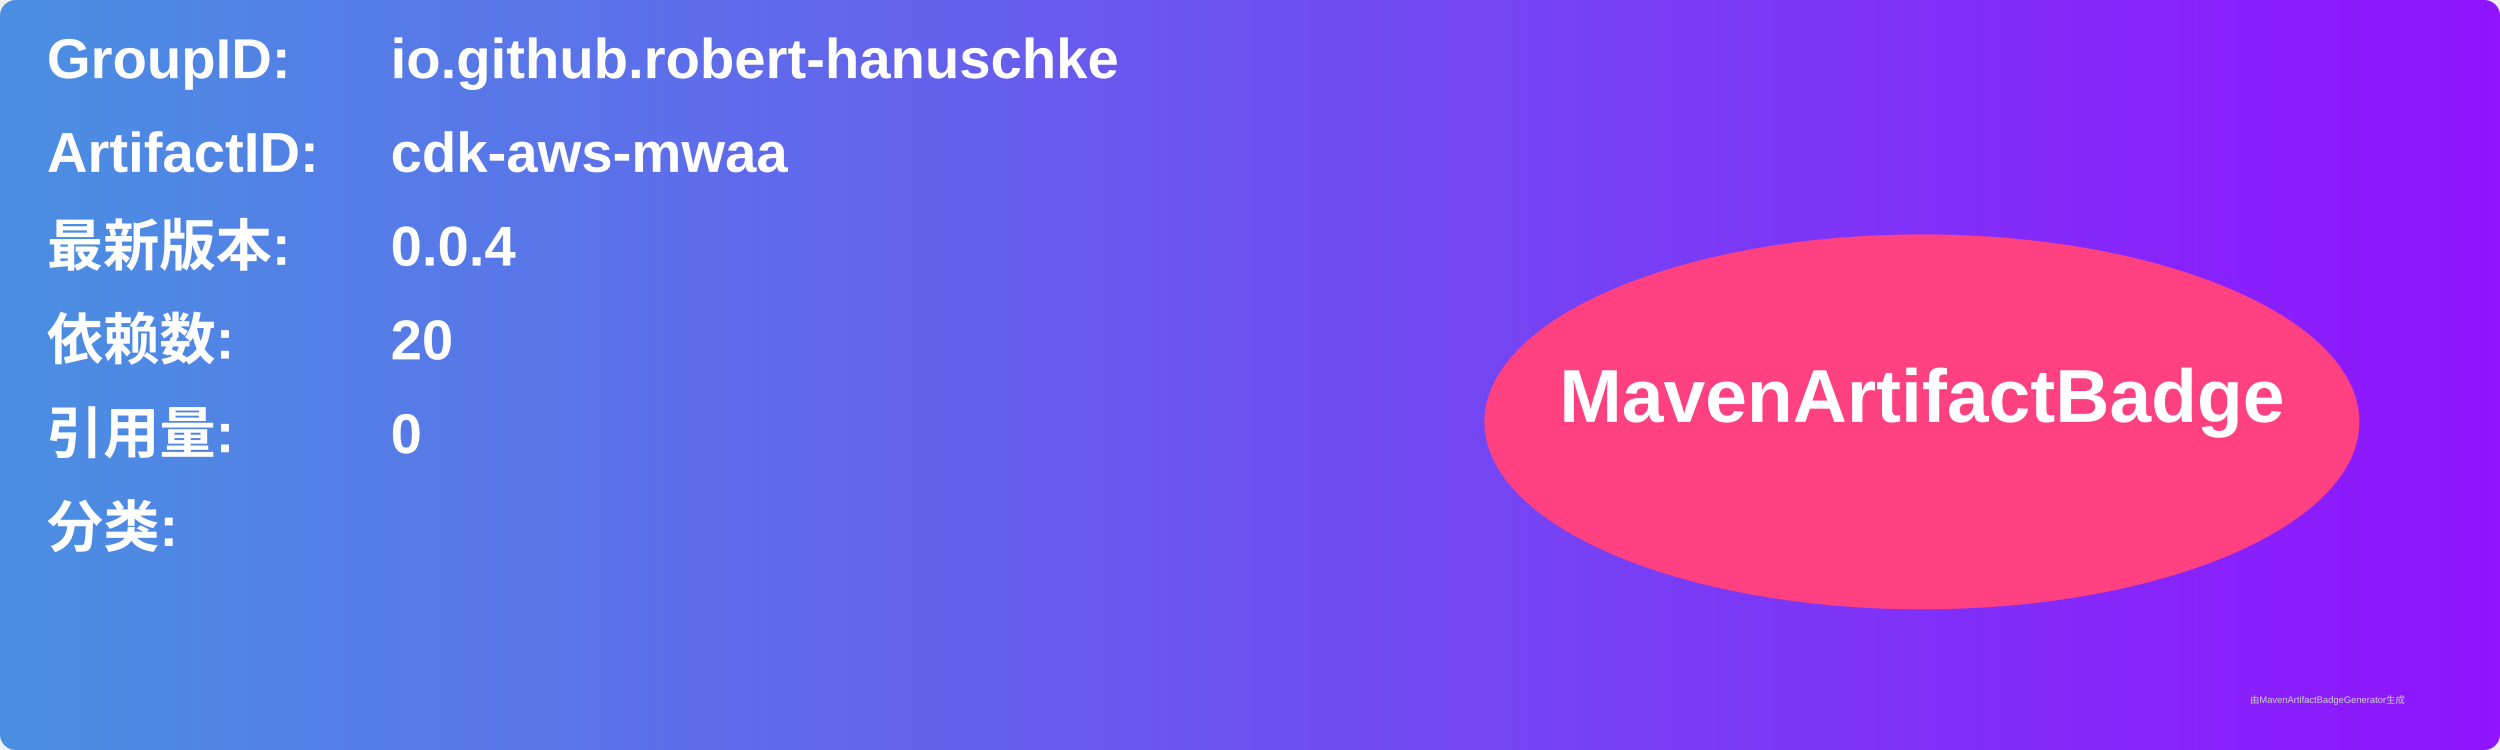
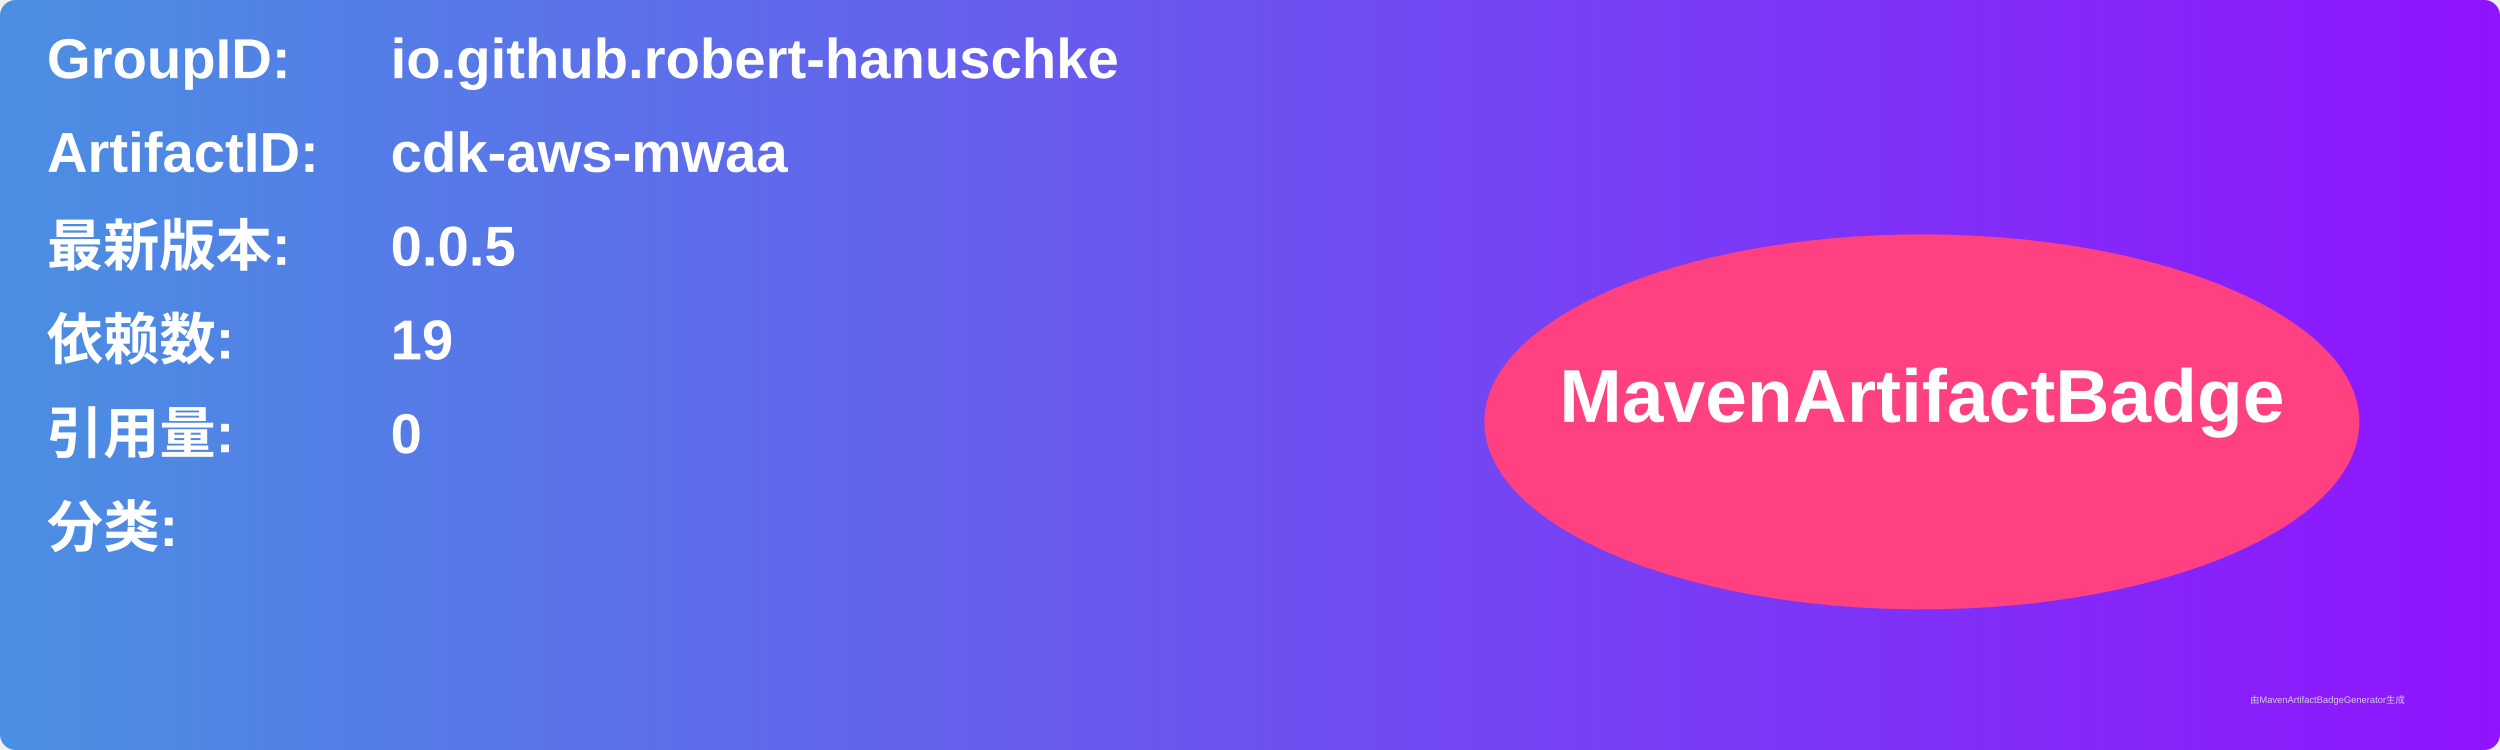
<svg xmlns="http://www.w3.org/2000/svg" width="800" height="240" viewBox="0 0 800 240">
  <linearGradient id="grad" x1="0%" y1="0%" x2="100%" y2="0%">
    <stop offset="0%" stop-color="#4a90e2" />
    <stop offset="100%" stop-color="#9013fe" />
  </linearGradient>
  <rect width="100%" height="100%" rx="5" ry="5" fill="url(#grad)" />
  <g transform="translate(15, 15)">
    <text x="0" y="10" font-family="Arial" font-size="18" fill="white" font-weight="bold" width="260">GroupID:</text>
    <text x="110" y="10" font-family="Arial" font-size="18" fill="white" font-weight="bold" width="460">io.github.robert-hanuschke</text>
    <text x="0" y="40" font-family="Arial" font-size="18" fill="white" font-weight="bold" width="260">ArtifactID:</text>
    <text x="110" y="40" font-family="Arial" font-size="18" fill="white" font-weight="bold" width="460">cdk-aws-mwaa</text>
    <text x="0" y="70" font-family="Arial" font-size="18" fill="white" font-weight="bold">最新版本:</text>
    <text x="110" y="70" font-family="Arial" font-size="18" fill="white" font-weight="bold">
-       <tspan font-weight="bold">0.0.4</tspan>
+       <tspan font-weight="bold">0.0.5</tspan>
    </text>
    <text x="0" y="100" font-family="Arial" font-size="18" fill="white" font-weight="bold">依赖数: </text>
    <text x="110" y="100" font-family="Arial" font-size="18" fill="white">
-       <tspan font-weight="bold">20</tspan>
+       <tspan font-weight="bold">19</tspan>
    </text>
    <text x="0" y="130" font-family="Arial" font-size="18" fill="white" font-weight="bold">引用量: </text>
    <text x="110" y="130" font-family="Arial" font-size="18" fill="white">
      <tspan font-weight="bold">0</tspan>
    </text>
    <text x="0" y="160" font-family="Arial" font-size="18" fill="white" font-weight="bold">分类:</text>
    <text x="10" y="190" font-family="Arial" font-size="10" fill="white">
      <tspan font-weight="bold" />
    </text>
    <ellipse cx="600" cy="120" rx="140" ry="60" fill="#ff4081" />
    <text x="600" y="120" text-anchor="middle" font-family="Arial" font-size="24" fill="white" font-weight="bold">MavenArtifactBadge</text>
  </g>
  <text x="720" y="225" font-family="Arial" font-size="3" fill="#d0d0d0">由MavenArtifactBadgeGenerator生成</text>
</svg>
